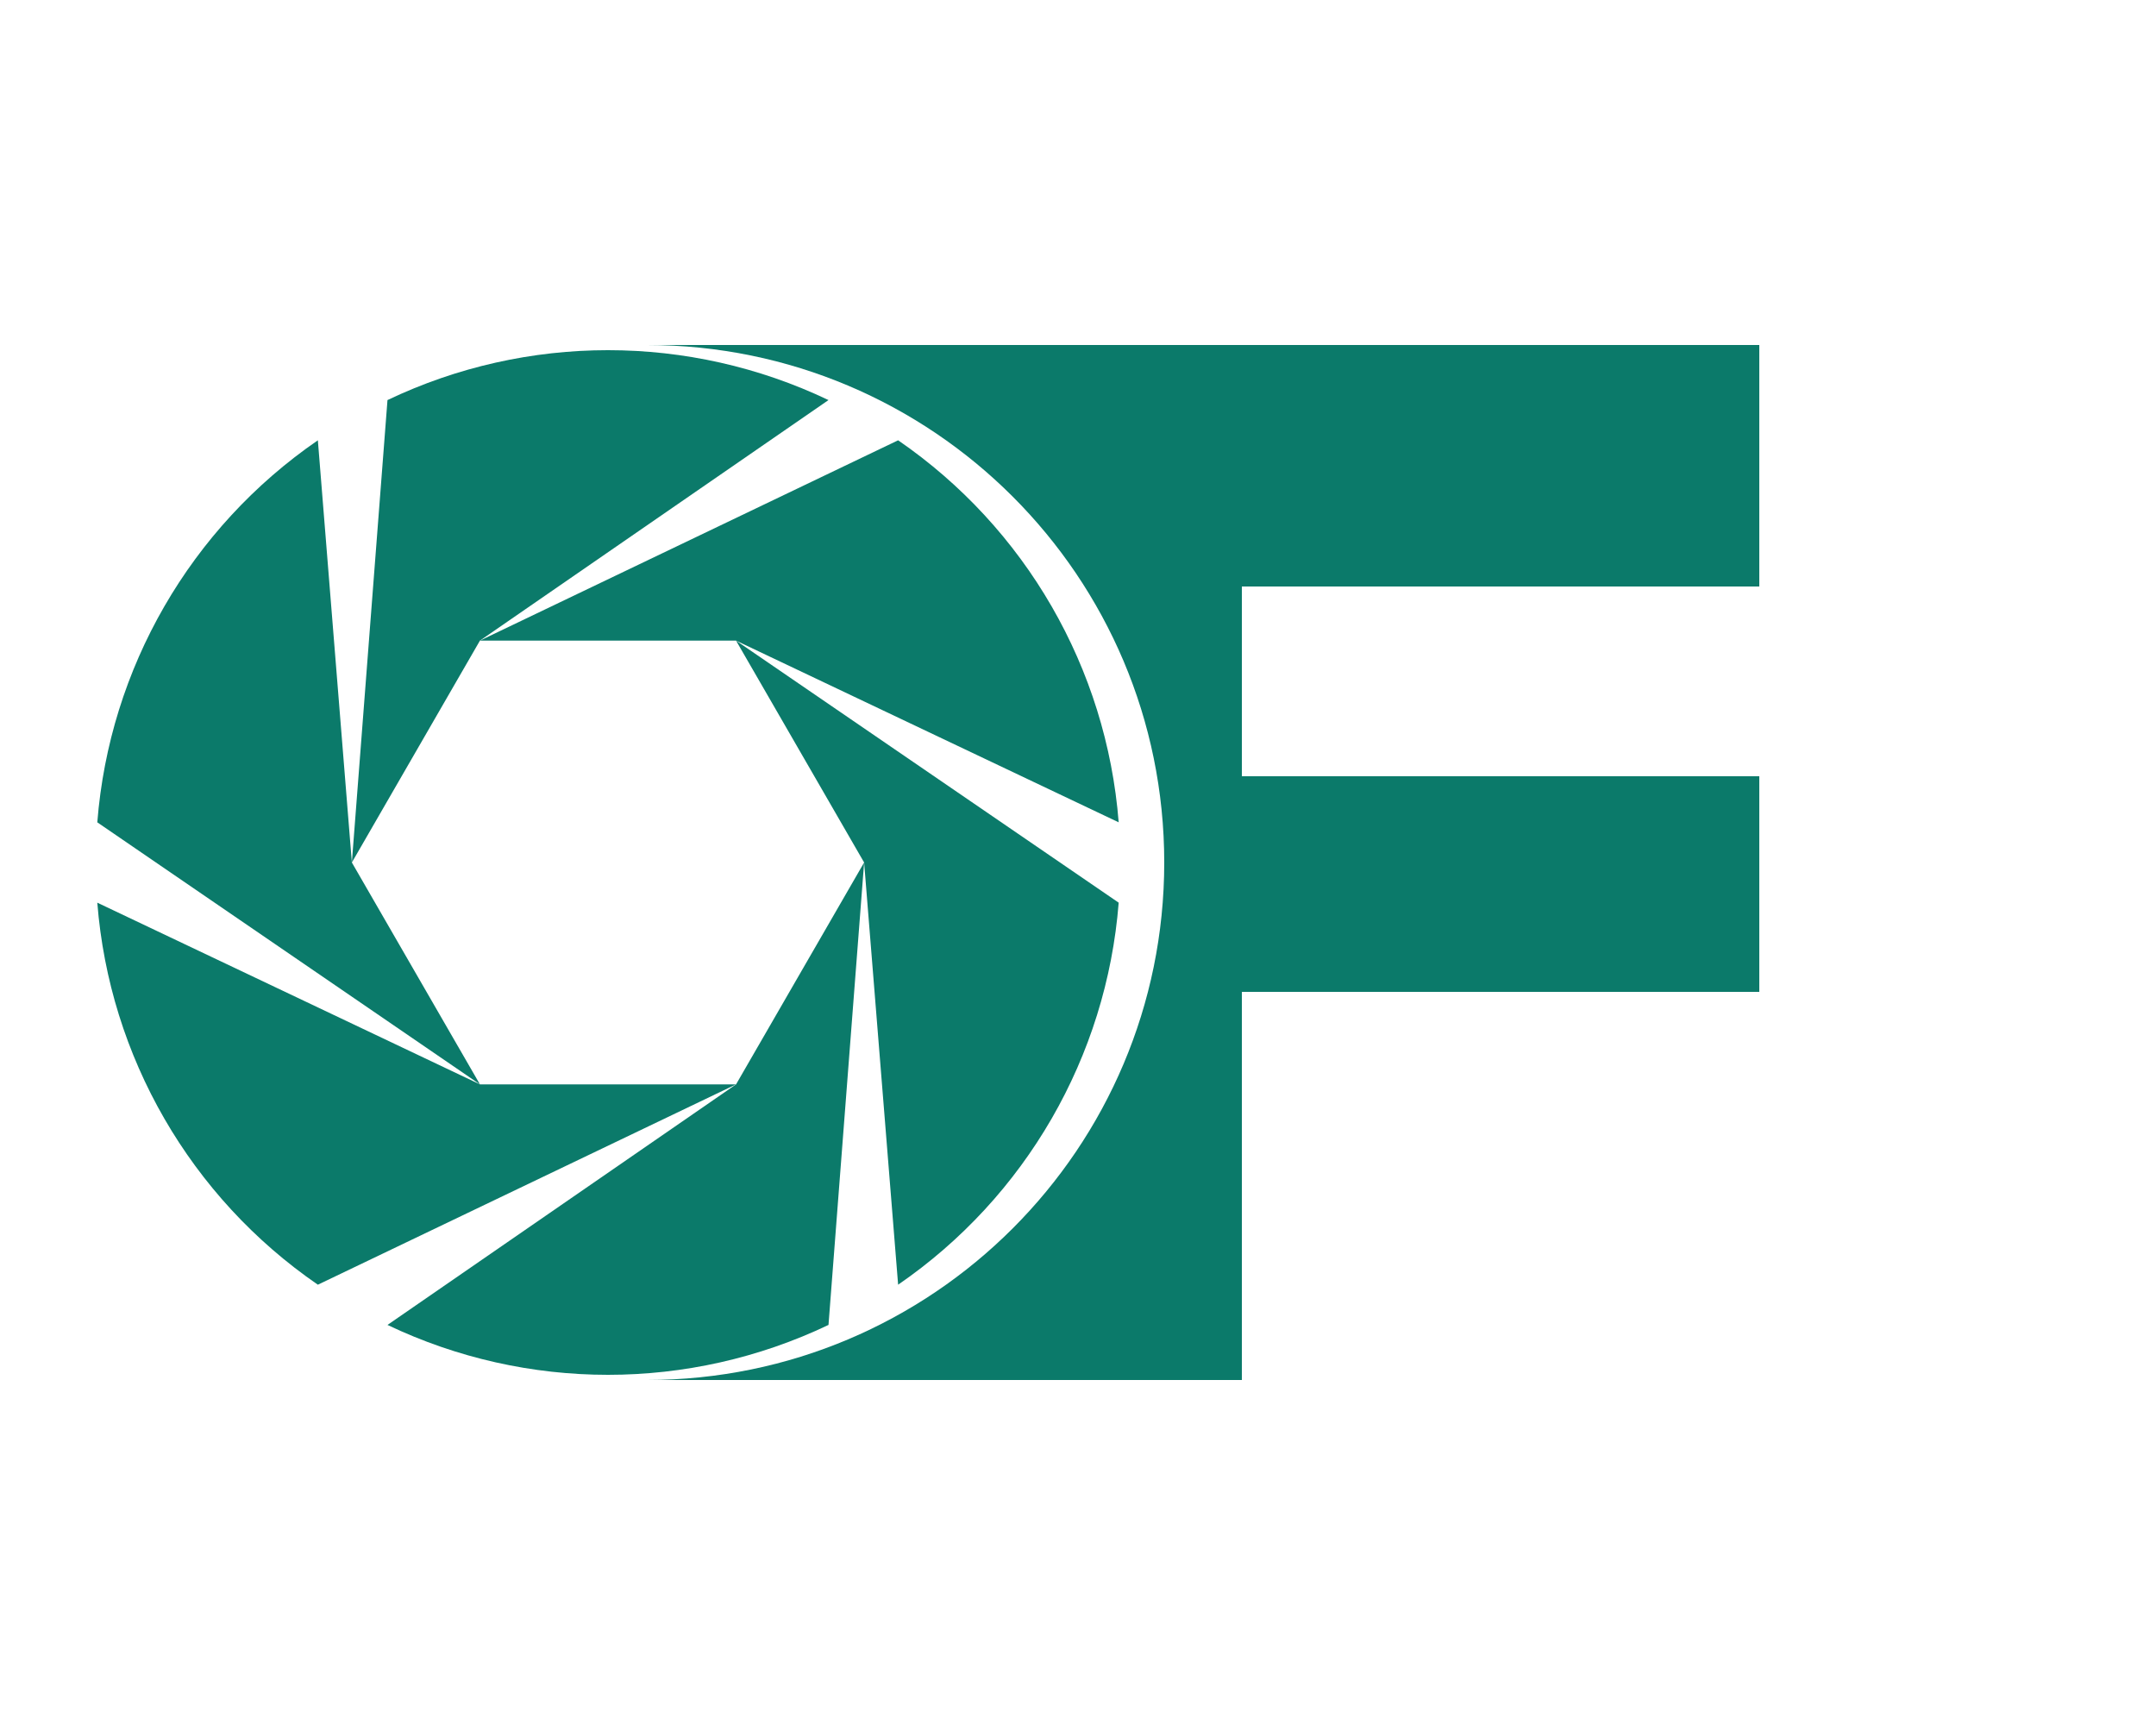
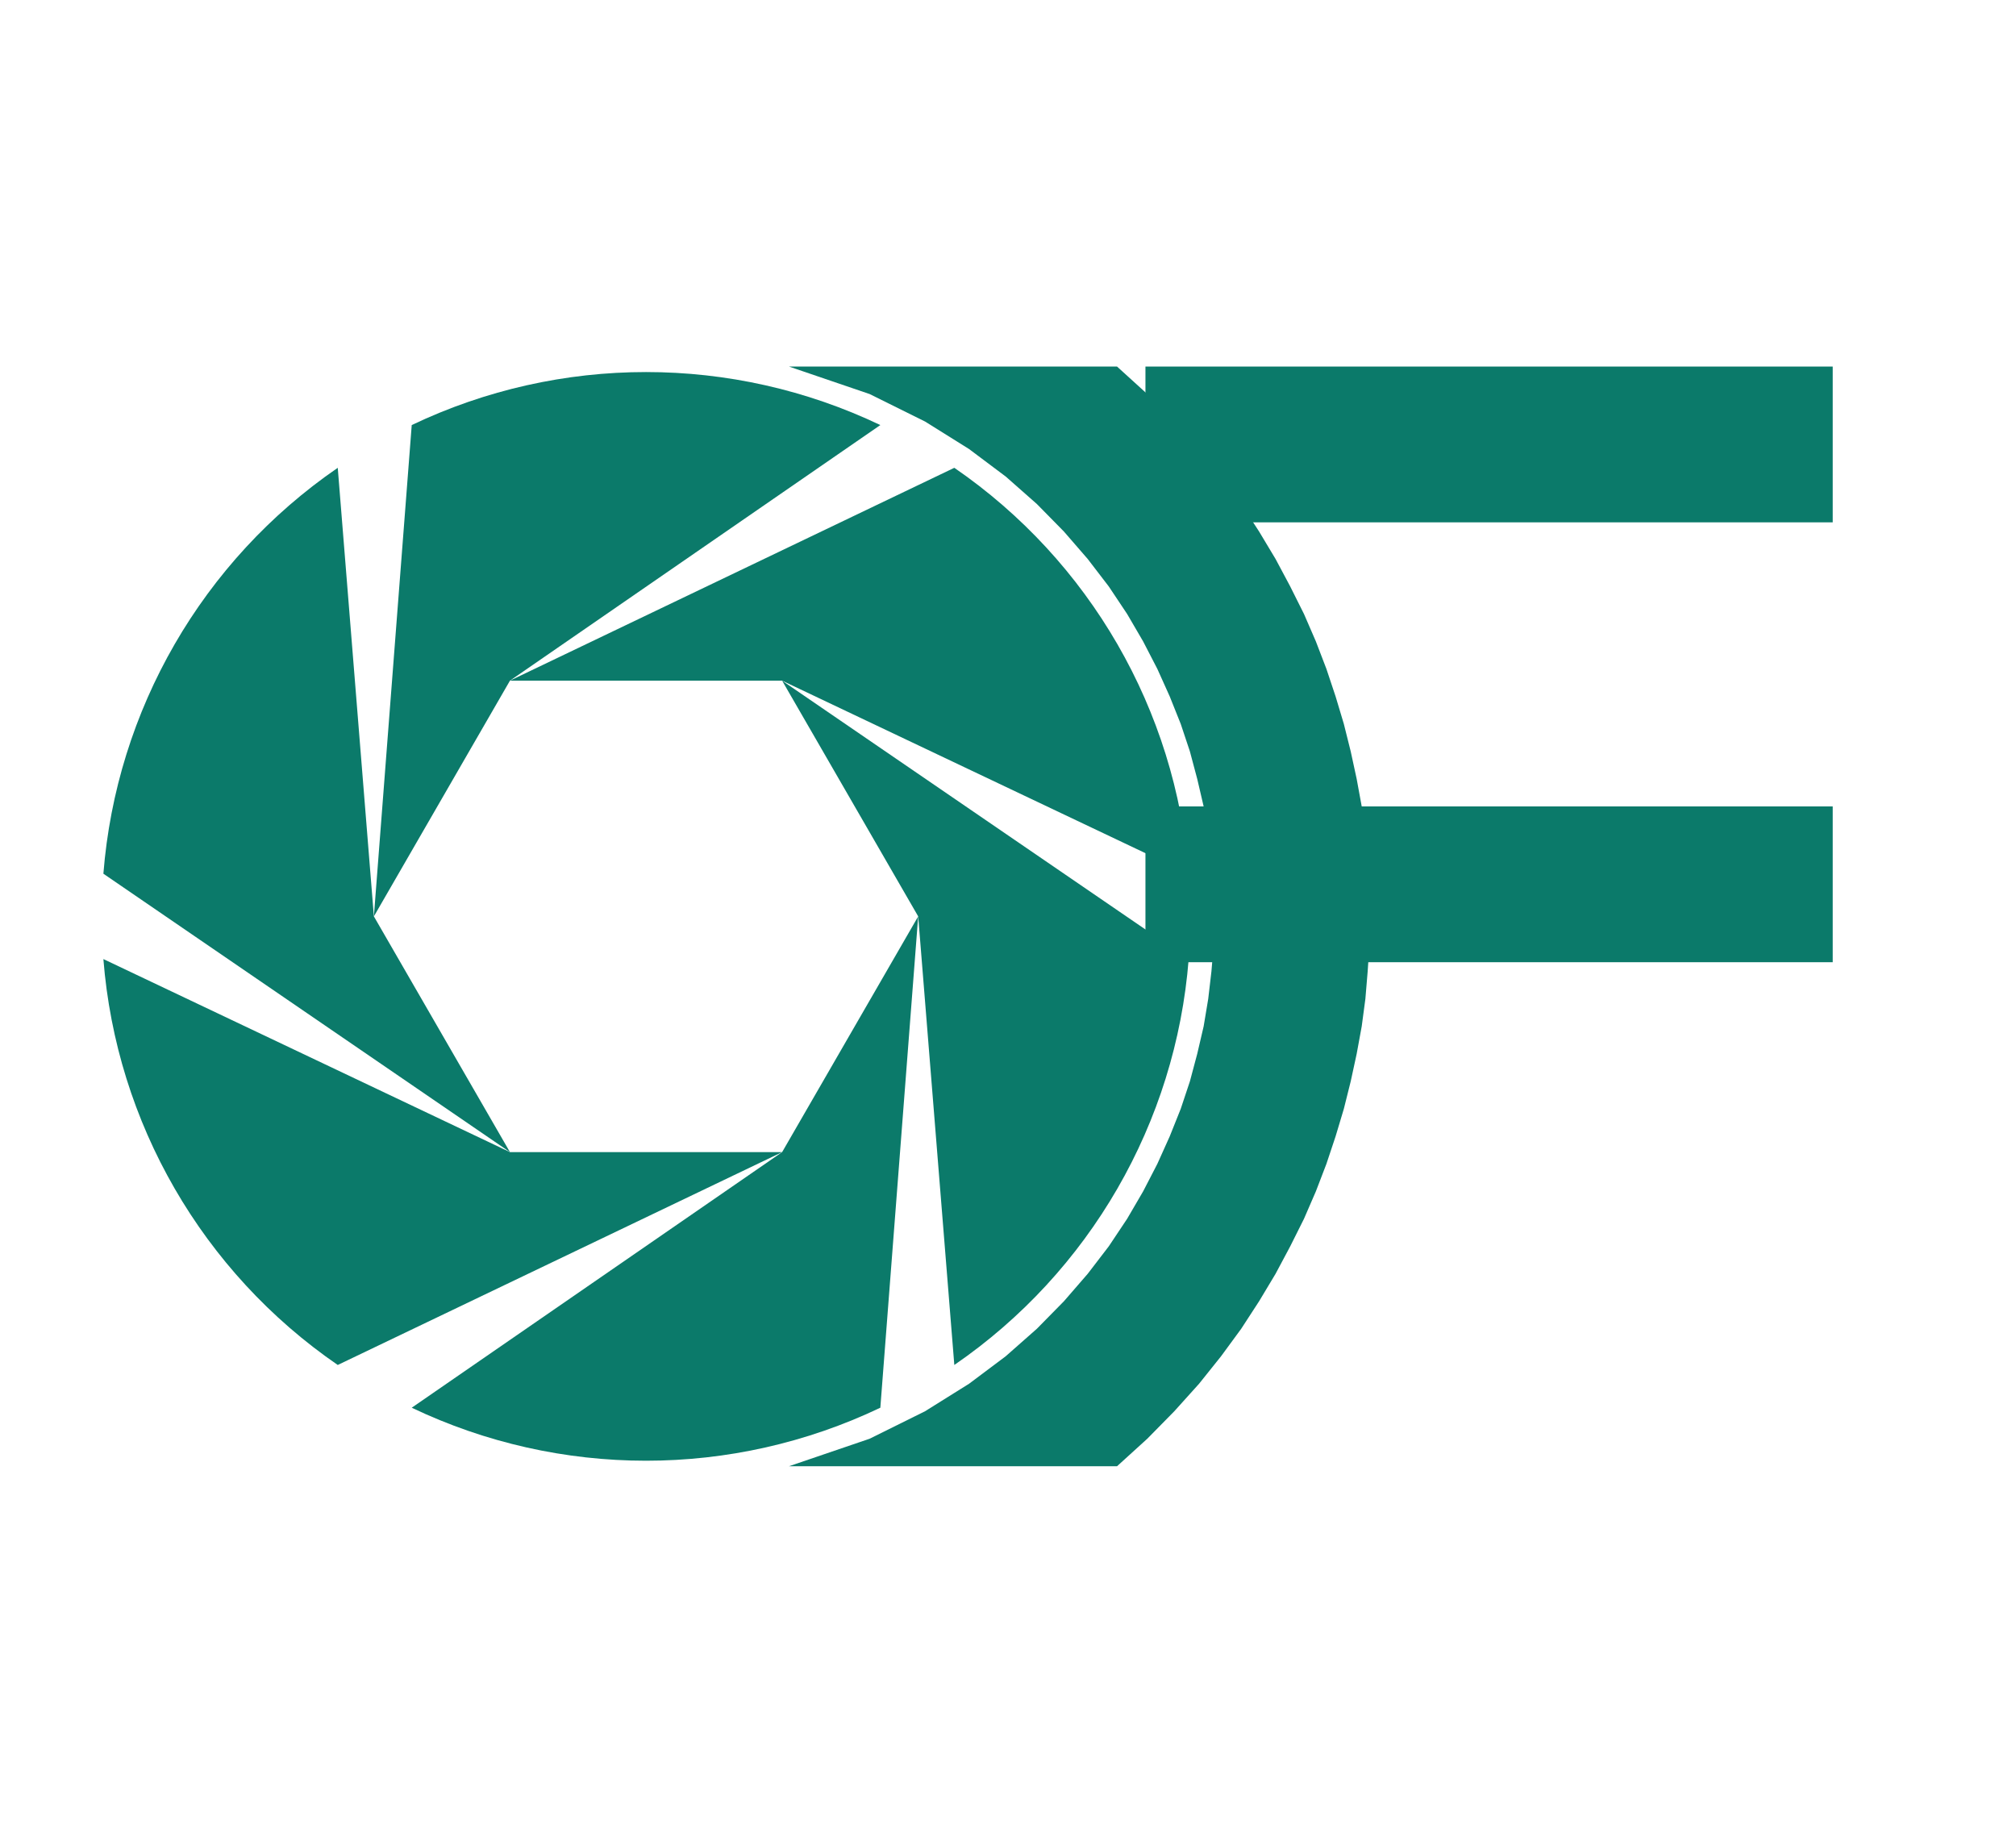
- <svg xmlns="http://www.w3.org/2000/svg" viewBox="0 0 500 400" role="img" aria-label="OutFocus OF monogram">
+ <svg xmlns="http://www.w3.org/2000/svg" viewBox="0 0 440 400" role="img" aria-label="OutFocus OF monogram">
  <g transform="translate(6,65) scale(1.35)" fill="#0b7a6a">
    <path d="M144.00 100.00 L137.88 179.43 A88 88 0 0 1 62.12 179.43 L122.00 138.11 Z" />
    <path d="M122.00 138.11 L50.16 172.52 A88 88 0 0 1 12.27 106.90 L78.00 138.11 Z" />
    <path d="M78.00 138.11 L12.27 93.10 A88 88 0 0 1 50.16 27.48 L56.00 100.00 Z" />
    <path d="M56.00 100.00 L62.12 20.57 A88 88 0 0 1 137.88 20.57 L78.00 61.89 Z" />
    <path d="M78.00 61.89 L149.84 27.48 A88 88 0 0 1 187.73 93.10 L122.00 61.89 Z" />
    <path d="M122.00 61.89 L187.73 106.90 A88 88 0 0 1 149.84 172.52 L144.00 100.00 Z" />
  </g>
  <g fill="#0b7a6a">
-     <path d="M150 80 L408 80 L408 136 L288 136 L288 180 L408 180 L408 230 L288 230 L288 320 L150 320 A112 112 0 0 0 150 80 Z" />
+     <path d="M172.2 80.0 L189.8 86.0 L201.9 92.0 L211.5 98.0 L219.5 104.0 L226.3 110.0 L232.2 116.0 L237.4 122.0 L242.0 128.0 L246.0 134.0 L249.5 140.0 L252.6 146.0 L255.3 152.0 L257.7 158.0 L259.7 164.0 L261.3 170.0 L262.7 176.0 L263.7 182.0 L264.4 188.0 L264.9 194.0 L265.0 200.0 L264.9 206.0 L264.4 212.0 L263.7 218.0 L262.7 224.0 L261.3 230.0 L259.7 236.0 L257.7 242.0 L255.3 248.0 L252.6 254.0 L249.5 260.0 L246.0 266.0 L242.0 272.0 L237.4 278.0 L232.2 284.0 L226.3 290.0 L219.5 296.0 L211.5 302.0 L201.9 308.0 L189.8 314.0 L172.2 320.0 L243.8 320.0 L250.4 314.0 L256.3 308.0 L261.7 302.0 L266.5 296.0 L270.9 290.0 L274.8 284.0 L278.4 278.0 L281.6 272.0 L284.6 266.0 L287.2 260.0 L289.5 254.0 L291.5 248.0 L293.3 242.0 L294.8 236.0 L296.1 230.0 L297.2 224.0 L298.0 218.0 L298.5 212.0 L298.9 206.0 L299.0 200.0 L298.9 194.0 L298.5 188.0 L298.0 182.0 L297.2 176.0 L296.1 170.0 L294.8 164.0 L293.3 158.0 L291.5 152.0 L289.5 146.0 L287.2 140.0 L284.6 134.0 L281.6 128.0 L278.4 122.0 L274.8 116.0 L270.9 110.0 L266.5 104.0 L261.7 98.0 L256.3 92.0 L250.4 86.0 L243.8 80.0 Z" />
+     <path d="M250.0 80.0 L400.0 80.0 L400.0 114.0 L250.0 114.0 Z" />
+     <path d="M250.0 176.0 L400.0 176.0 L400.0 210.0 L250.0 210.0 Z" />
  </g>
</svg>
